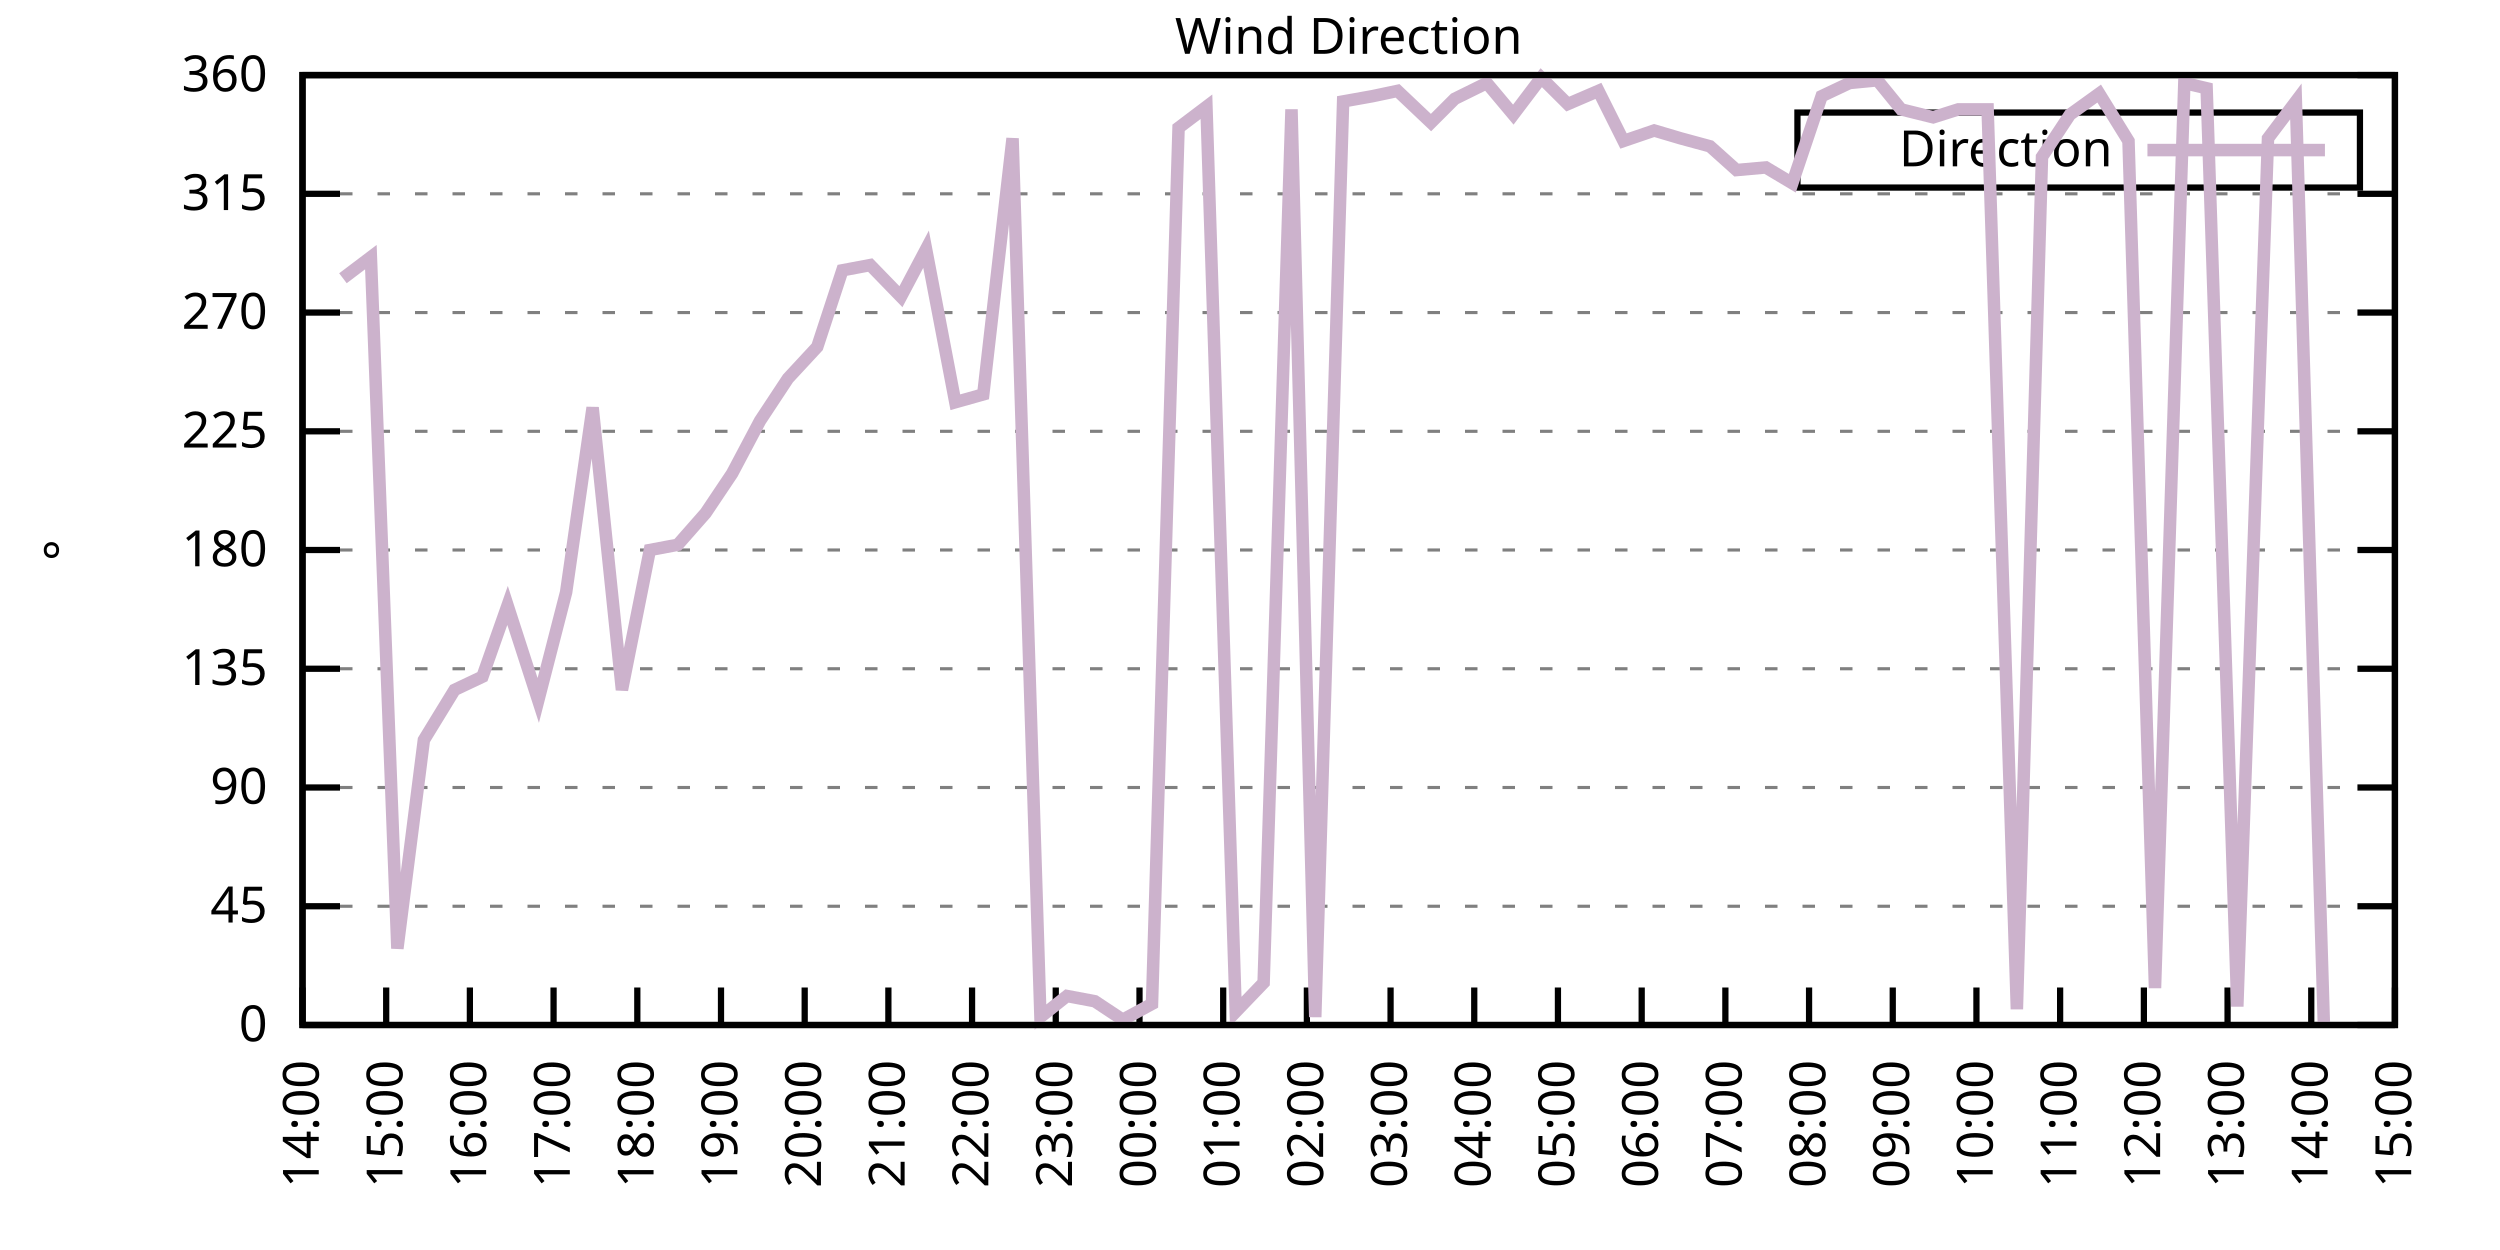
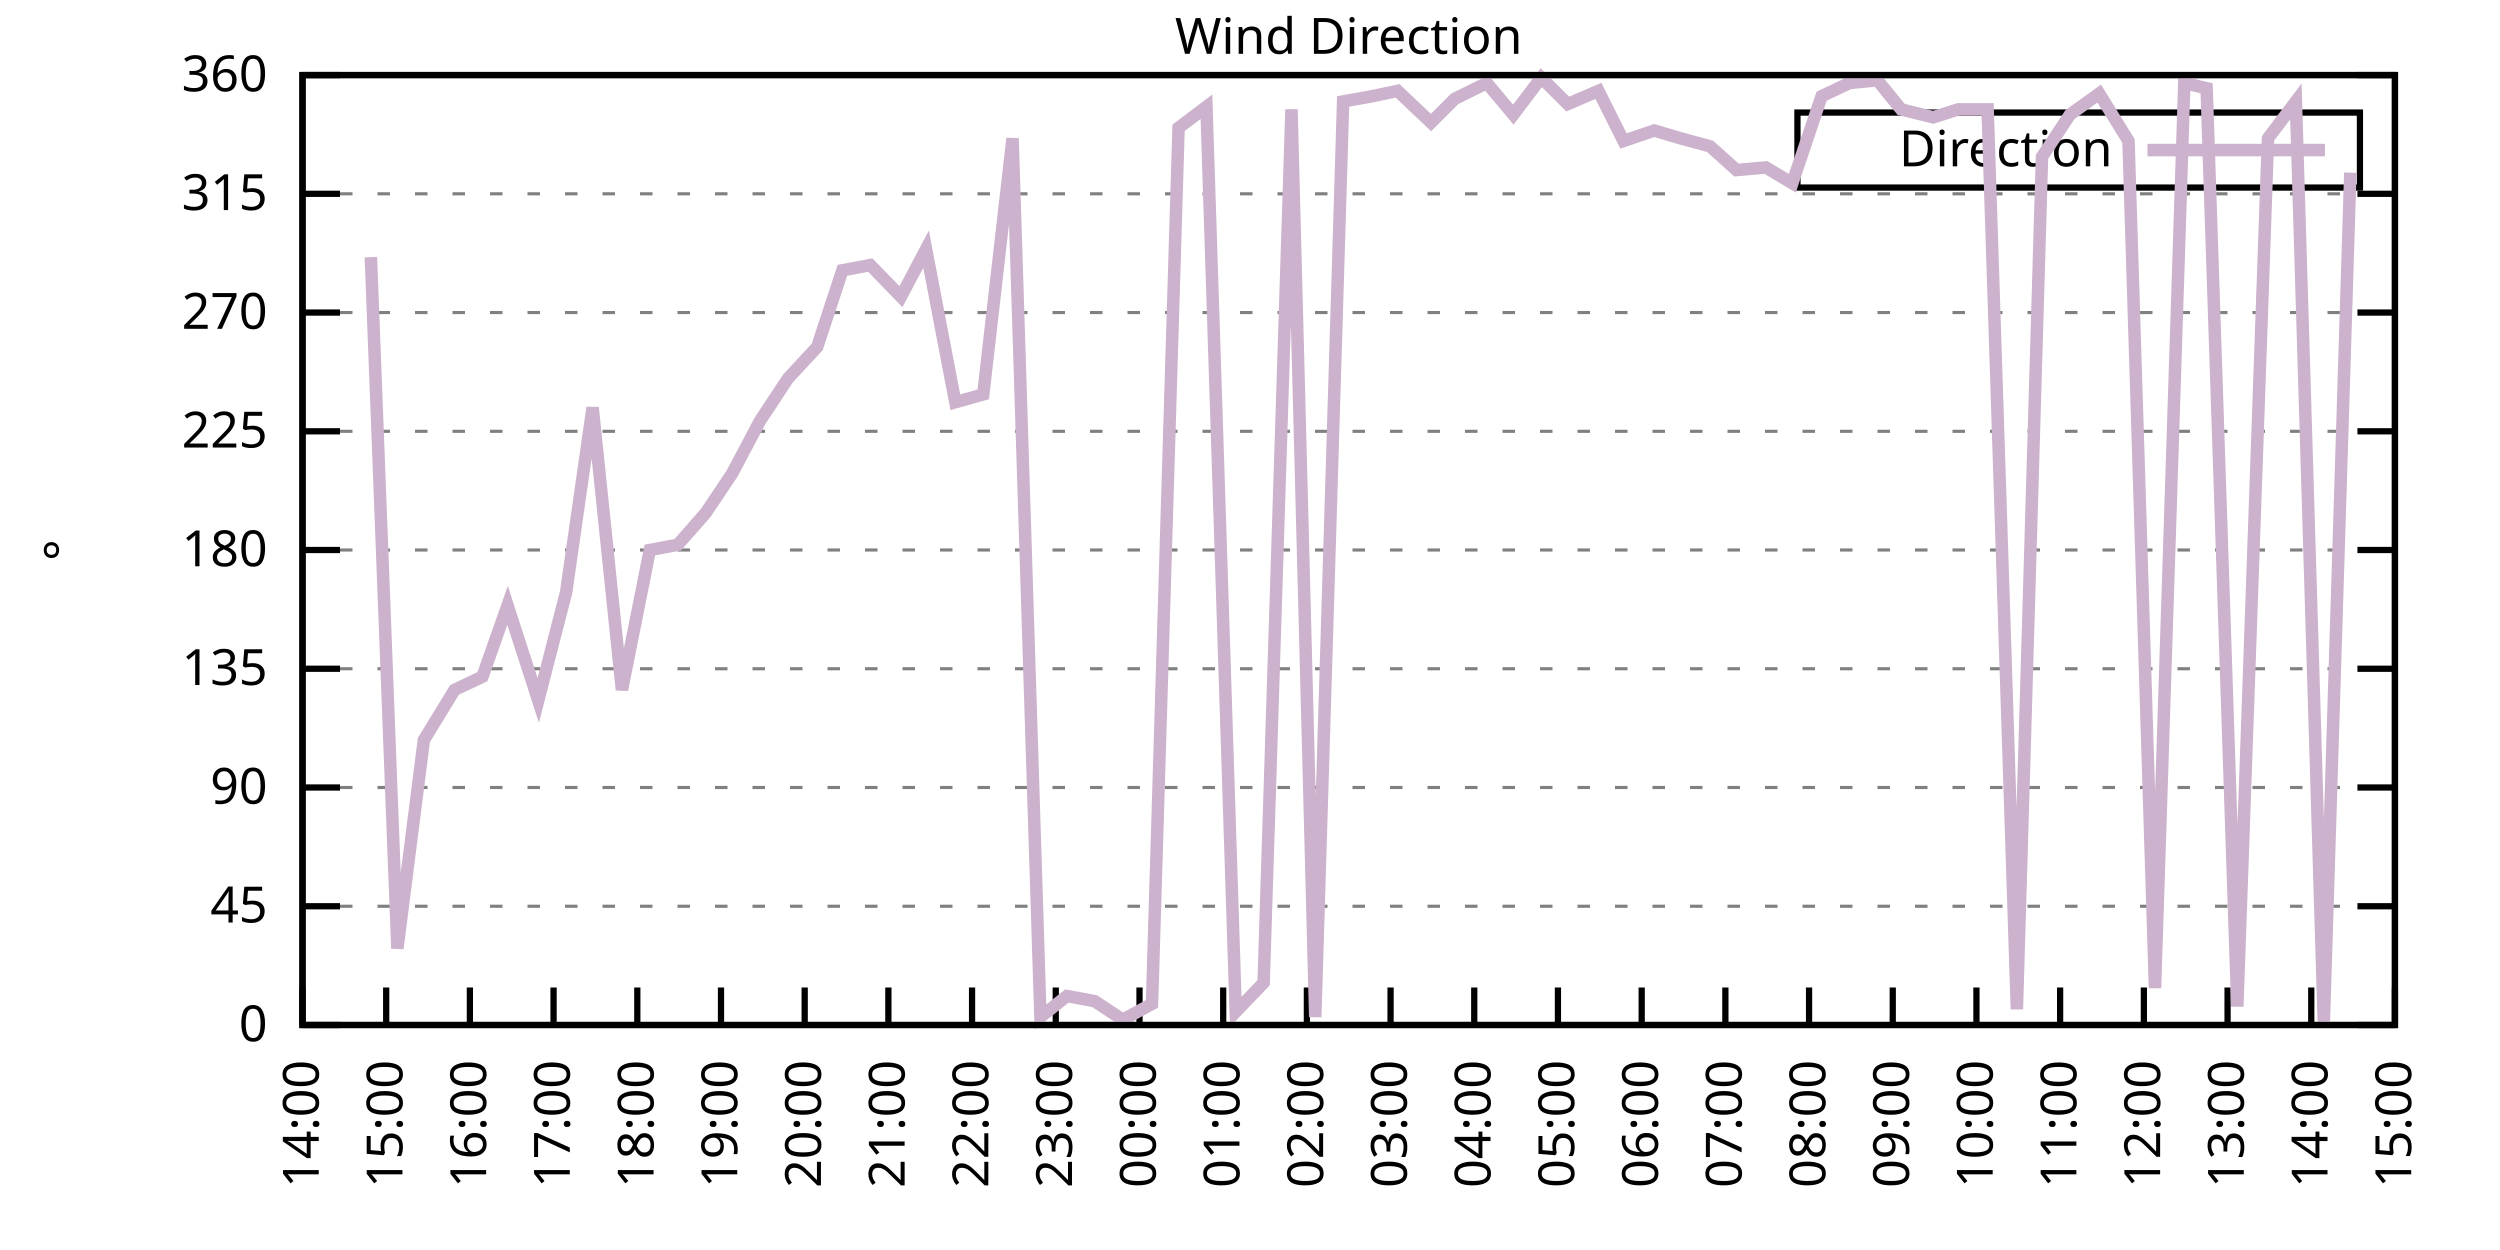
<svg xmlns="http://www.w3.org/2000/svg" xmlns:xlink="http://www.w3.org/1999/xlink" width="400" height="200" viewBox="0 0 400 200">
  <g id="gnuplot_canvas">
    <rect x="0" y="0" width="400" height="200" fill="none" />
    <defs>
      <circle id="gpDot" r="0.5" stroke-width="0.5" stroke="currentColor" />
      <path id="gpPt0" stroke-width="0.333" stroke="currentColor" d="M-1,0 h2 M0,-1 v2" />
      <path id="gpPt1" stroke-width="0.333" stroke="currentColor" d="M-1,-1 L1,1 M1,-1 L-1,1" />
      <path id="gpPt2" stroke-width="0.333" stroke="currentColor" d="M-1,0 L1,0 M0,-1 L0,1 M-1,-1 L1,1 M-1,1 L1,-1" />
      <rect id="gpPt3" stroke-width="0.333" stroke="currentColor" x="-1" y="-1" width="2" height="2" />
      <rect id="gpPt4" stroke-width="0.333" stroke="currentColor" fill="currentColor" x="-1" y="-1" width="2" height="2" />
      <circle id="gpPt5" stroke-width="0.333" stroke="currentColor" cx="0" cy="0" r="1" />
      <use xlink:href="#gpPt5" id="gpPt6" fill="currentColor" stroke="none" />
      <path id="gpPt7" stroke-width="0.333" stroke="currentColor" d="M0,-1.33 L-1.33,0.67 L1.33,0.67 z" />
      <use xlink:href="#gpPt7" id="gpPt8" fill="currentColor" stroke="none" />
      <use xlink:href="#gpPt7" id="gpPt9" stroke="currentColor" transform="rotate(180)" />
      <use xlink:href="#gpPt9" id="gpPt10" fill="currentColor" stroke="none" />
      <use xlink:href="#gpPt3" id="gpPt11" stroke="currentColor" transform="rotate(45)" />
      <use xlink:href="#gpPt11" id="gpPt12" fill="currentColor" stroke="none" />
      <path id="gpPt13" stroke-width="0.333" stroke="currentColor" d="M0,1.330 L1.265,0.411 L0.782,-1.067 L-0.782,-1.076 L-1.265,0.411 z" />
      <use xlink:href="#gpPt13" id="gpPt14" fill="currentColor" stroke="none" />
      <filter id="textbox" filterUnits="objectBoundingBox" x="0" y="0" height="1" width="1">
        <feFlood flood-color="white" flood-opacity="1" result="bgnd" />
        <feComposite in="SourceGraphic" in2="bgnd" operator="atop" />
      </filter>
      <filter id="greybox" filterUnits="objectBoundingBox" x="0" y="0" height="1" width="1">
        <feFlood flood-color="lightgrey" flood-opacity="1" result="grey" />
        <feComposite in="SourceGraphic" in2="grey" operator="atop" />
      </filter>
    </defs>
    <g fill="none" color="white" stroke="currentColor" stroke-width="1.00" stroke-linecap="butt" stroke-linejoin="miter">
</g>
    <g fill="none" color="black" stroke="currentColor" stroke-width="1.00" stroke-linecap="butt" stroke-linejoin="miter">
      <g stroke="none" shape-rendering="crispEdges">
        <polygon fill="rgb(255, 255, 255)" points="48.40,164.00 383.18,164.00 383.18,12.02 48.40,12.02 " />
      </g>
    </g>
    <g fill="none" color="black" stroke="currentColor" stroke-width="1.00" stroke-linecap="butt" stroke-linejoin="miter">
</g>
    <g fill="none" color="black" stroke="black" stroke-width="0.50" stroke-linecap="butt" stroke-linejoin="miter">
</g>
    <g fill="none" color="gray" stroke="currentColor" stroke-width="0.50" stroke-linecap="butt" stroke-linejoin="miter">
      <path stroke="gray" stroke-dasharray="2,4" class="gridline" d="M48.40,164.00 L383.19,164.00  " />
    </g>
    <g fill="none" color="gray" stroke="gray" stroke-width="1.00" stroke-linecap="butt" stroke-linejoin="miter">
</g>
    <g fill="none" color="black" stroke="currentColor" stroke-width="1.00" stroke-linecap="butt" stroke-linejoin="miter">
      <path stroke="black" d="M48.40,164.00 L54.40,164.00 M383.19,164.00 L377.19,164.00  " />
      <g transform="translate(42.80,166.60)" stroke="none" fill="black" font-family="Sans" font-size="8.00" text-anchor="end">
        <text>
          <tspan font-family="Sans"> 0</tspan>
        </text>
      </g>
    </g>
    <g fill="none" color="black" stroke="currentColor" stroke-width="1.00" stroke-linecap="butt" stroke-linejoin="miter">
</g>
    <g fill="none" color="black" stroke="black" stroke-width="0.50" stroke-linecap="butt" stroke-linejoin="miter">
</g>
    <g fill="none" color="gray" stroke="currentColor" stroke-width="0.50" stroke-linecap="butt" stroke-linejoin="miter">
      <path stroke="gray" stroke-dasharray="2,4" class="gridline" d="M48.40,145.00 L383.19,145.00  " />
    </g>
    <g fill="none" color="gray" stroke="gray" stroke-width="1.00" stroke-linecap="butt" stroke-linejoin="miter">
</g>
    <g fill="none" color="black" stroke="currentColor" stroke-width="1.00" stroke-linecap="butt" stroke-linejoin="miter">
      <path stroke="black" d="M48.40,145.00 L54.40,145.00 M383.19,145.00 L377.19,145.00  " />
      <g transform="translate(42.80,147.60)" stroke="none" fill="black" font-family="Sans" font-size="8.00" text-anchor="end">
        <text>
          <tspan font-family="Sans"> 45</tspan>
        </text>
      </g>
    </g>
    <g fill="none" color="black" stroke="currentColor" stroke-width="1.00" stroke-linecap="butt" stroke-linejoin="miter">
</g>
    <g fill="none" color="black" stroke="black" stroke-width="0.50" stroke-linecap="butt" stroke-linejoin="miter">
</g>
    <g fill="none" color="gray" stroke="currentColor" stroke-width="0.50" stroke-linecap="butt" stroke-linejoin="miter">
      <path stroke="gray" stroke-dasharray="2,4" class="gridline" d="M48.40,126.00 L383.19,126.00  " />
    </g>
    <g fill="none" color="gray" stroke="gray" stroke-width="1.00" stroke-linecap="butt" stroke-linejoin="miter">
</g>
    <g fill="none" color="black" stroke="currentColor" stroke-width="1.00" stroke-linecap="butt" stroke-linejoin="miter">
      <path stroke="black" d="M48.40,126.00 L54.40,126.00 M383.19,126.00 L377.19,126.00  " />
      <g transform="translate(42.80,128.60)" stroke="none" fill="black" font-family="Sans" font-size="8.00" text-anchor="end">
        <text>
          <tspan font-family="Sans"> 90</tspan>
        </text>
      </g>
    </g>
    <g fill="none" color="black" stroke="currentColor" stroke-width="1.00" stroke-linecap="butt" stroke-linejoin="miter">
</g>
    <g fill="none" color="black" stroke="black" stroke-width="0.50" stroke-linecap="butt" stroke-linejoin="miter">
</g>
    <g fill="none" color="gray" stroke="currentColor" stroke-width="0.50" stroke-linecap="butt" stroke-linejoin="miter">
      <path stroke="gray" stroke-dasharray="2,4" class="gridline" d="M48.40,107.00 L383.19,107.00  " />
    </g>
    <g fill="none" color="gray" stroke="gray" stroke-width="1.00" stroke-linecap="butt" stroke-linejoin="miter">
</g>
    <g fill="none" color="black" stroke="currentColor" stroke-width="1.00" stroke-linecap="butt" stroke-linejoin="miter">
      <path stroke="black" d="M48.40,107.00 L54.40,107.00 M383.19,107.00 L377.19,107.00  " />
      <g transform="translate(42.80,109.60)" stroke="none" fill="black" font-family="Sans" font-size="8.00" text-anchor="end">
        <text>
          <tspan font-family="Sans"> 135</tspan>
        </text>
      </g>
    </g>
    <g fill="none" color="black" stroke="currentColor" stroke-width="1.00" stroke-linecap="butt" stroke-linejoin="miter">
</g>
    <g fill="none" color="black" stroke="black" stroke-width="0.50" stroke-linecap="butt" stroke-linejoin="miter">
</g>
    <g fill="none" color="gray" stroke="currentColor" stroke-width="0.50" stroke-linecap="butt" stroke-linejoin="miter">
      <path stroke="gray" stroke-dasharray="2,4" class="gridline" d="M48.40,88.00 L383.19,88.00  " />
    </g>
    <g fill="none" color="gray" stroke="gray" stroke-width="1.00" stroke-linecap="butt" stroke-linejoin="miter">
</g>
    <g fill="none" color="black" stroke="currentColor" stroke-width="1.00" stroke-linecap="butt" stroke-linejoin="miter">
      <path stroke="black" d="M48.40,88.00 L54.40,88.00 M383.19,88.00 L377.19,88.00  " />
      <g transform="translate(42.80,90.60)" stroke="none" fill="black" font-family="Sans" font-size="8.00" text-anchor="end">
        <text>
          <tspan font-family="Sans"> 180</tspan>
        </text>
      </g>
    </g>
    <g fill="none" color="black" stroke="currentColor" stroke-width="1.00" stroke-linecap="butt" stroke-linejoin="miter">
</g>
    <g fill="none" color="black" stroke="black" stroke-width="0.50" stroke-linecap="butt" stroke-linejoin="miter">
</g>
    <g fill="none" color="gray" stroke="currentColor" stroke-width="0.50" stroke-linecap="butt" stroke-linejoin="miter">
      <path stroke="gray" stroke-dasharray="2,4" class="gridline" d="M48.40,69.01 L383.19,69.01  " />
    </g>
    <g fill="none" color="gray" stroke="gray" stroke-width="1.00" stroke-linecap="butt" stroke-linejoin="miter">
</g>
    <g fill="none" color="black" stroke="currentColor" stroke-width="1.00" stroke-linecap="butt" stroke-linejoin="miter">
      <path stroke="black" d="M48.40,69.01 L54.40,69.01 M383.19,69.01 L377.19,69.01  " />
      <g transform="translate(42.80,71.61)" stroke="none" fill="black" font-family="Sans" font-size="8.00" text-anchor="end">
        <text>
          <tspan font-family="Sans"> 225</tspan>
        </text>
      </g>
    </g>
    <g fill="none" color="black" stroke="currentColor" stroke-width="1.00" stroke-linecap="butt" stroke-linejoin="miter">
</g>
    <g fill="none" color="black" stroke="black" stroke-width="0.50" stroke-linecap="butt" stroke-linejoin="miter">
</g>
    <g fill="none" color="gray" stroke="currentColor" stroke-width="0.50" stroke-linecap="butt" stroke-linejoin="miter">
      <path stroke="gray" stroke-dasharray="2,4" class="gridline" d="M48.40,50.01 L383.19,50.01  " />
    </g>
    <g fill="none" color="gray" stroke="gray" stroke-width="1.00" stroke-linecap="butt" stroke-linejoin="miter">
</g>
    <g fill="none" color="black" stroke="currentColor" stroke-width="1.00" stroke-linecap="butt" stroke-linejoin="miter">
      <path stroke="black" d="M48.40,50.01 L54.40,50.01 M383.19,50.01 L377.19,50.01  " />
      <g transform="translate(42.80,52.61)" stroke="none" fill="black" font-family="Sans" font-size="8.00" text-anchor="end">
        <text>
          <tspan font-family="Sans"> 270</tspan>
        </text>
      </g>
    </g>
    <g fill="none" color="black" stroke="currentColor" stroke-width="1.00" stroke-linecap="butt" stroke-linejoin="miter">
</g>
    <g fill="none" color="black" stroke="black" stroke-width="0.50" stroke-linecap="butt" stroke-linejoin="miter">
</g>
    <g fill="none" color="gray" stroke="currentColor" stroke-width="0.50" stroke-linecap="butt" stroke-linejoin="miter">
      <path stroke="gray" stroke-dasharray="2,4" class="gridline" d="M48.40,31.01 L383.19,31.01  " />
    </g>
    <g fill="none" color="gray" stroke="gray" stroke-width="1.00" stroke-linecap="butt" stroke-linejoin="miter">
</g>
    <g fill="none" color="black" stroke="currentColor" stroke-width="1.00" stroke-linecap="butt" stroke-linejoin="miter">
      <path stroke="black" d="M48.40,31.01 L54.40,31.01 M383.19,31.01 L377.19,31.01  " />
      <g transform="translate(42.80,33.61)" stroke="none" fill="black" font-family="Sans" font-size="8.00" text-anchor="end">
        <text>
          <tspan font-family="Sans"> 315</tspan>
        </text>
      </g>
    </g>
    <g fill="none" color="black" stroke="currentColor" stroke-width="1.00" stroke-linecap="butt" stroke-linejoin="miter">
</g>
    <g fill="none" color="black" stroke="black" stroke-width="0.50" stroke-linecap="butt" stroke-linejoin="miter">
</g>
    <g fill="none" color="gray" stroke="currentColor" stroke-width="0.50" stroke-linecap="butt" stroke-linejoin="miter">
      <path stroke="gray" stroke-dasharray="2,4" class="gridline" d="M48.40,12.01 L383.19,12.01  " />
    </g>
    <g fill="none" color="gray" stroke="gray" stroke-width="1.00" stroke-linecap="butt" stroke-linejoin="miter">
</g>
    <g fill="none" color="black" stroke="currentColor" stroke-width="1.00" stroke-linecap="butt" stroke-linejoin="miter">
      <path stroke="black" d="M48.40,12.01 L54.40,12.01 M383.19,12.01 L377.19,12.01  " />
      <g transform="translate(42.80,14.61)" stroke="none" fill="black" font-family="Sans" font-size="8.00" text-anchor="end">
        <text>
          <tspan font-family="Sans"> 360</tspan>
        </text>
      </g>
    </g>
    <g fill="none" color="black" stroke="currentColor" stroke-width="1.00" stroke-linecap="butt" stroke-linejoin="miter">
      <path stroke="black" d="M48.40,164.00 L48.40,158.00  " />
      <g transform="translate(51.00,169.60) rotate(270.00)" stroke="none" fill="black" font-family="Sans" font-size="8.00" text-anchor="end">
        <text>
          <tspan font-family="Sans">14:00</tspan>
        </text>
      </g>
    </g>
    <g fill="none" color="black" stroke="currentColor" stroke-width="1.00" stroke-linecap="butt" stroke-linejoin="miter">
      <path stroke="black" d="M61.79,164.00 L61.79,158.00  " />
      <g transform="translate(64.39,169.60) rotate(270.00)" stroke="none" fill="black" font-family="Sans" font-size="8.00" text-anchor="end">
        <text>
          <tspan font-family="Sans">15:00</tspan>
        </text>
      </g>
    </g>
    <g fill="none" color="black" stroke="currentColor" stroke-width="1.00" stroke-linecap="butt" stroke-linejoin="miter">
      <path stroke="black" d="M75.18,164.00 L75.18,158.00  " />
      <g transform="translate(77.78,169.60) rotate(270.00)" stroke="none" fill="black" font-family="Sans" font-size="8.00" text-anchor="end">
        <text>
          <tspan font-family="Sans">16:00</tspan>
        </text>
      </g>
    </g>
    <g fill="none" color="black" stroke="currentColor" stroke-width="1.00" stroke-linecap="butt" stroke-linejoin="miter">
      <path stroke="black" d="M88.57,164.00 L88.57,158.00  " />
      <g transform="translate(91.17,169.60) rotate(270.00)" stroke="none" fill="black" font-family="Sans" font-size="8.00" text-anchor="end">
        <text>
          <tspan font-family="Sans">17:00</tspan>
        </text>
      </g>
    </g>
    <g fill="none" color="black" stroke="currentColor" stroke-width="1.00" stroke-linecap="butt" stroke-linejoin="miter">
      <path stroke="black" d="M101.97,164.00 L101.97,158.00  " />
      <g transform="translate(104.57,169.60) rotate(270.00)" stroke="none" fill="black" font-family="Sans" font-size="8.00" text-anchor="end">
        <text>
          <tspan font-family="Sans">18:00</tspan>
        </text>
      </g>
    </g>
    <g fill="none" color="black" stroke="currentColor" stroke-width="1.00" stroke-linecap="butt" stroke-linejoin="miter">
      <path stroke="black" d="M115.36,164.00 L115.36,158.00  " />
      <g transform="translate(117.96,169.60) rotate(270.00)" stroke="none" fill="black" font-family="Sans" font-size="8.00" text-anchor="end">
        <text>
          <tspan font-family="Sans">19:00</tspan>
        </text>
      </g>
    </g>
    <g fill="none" color="black" stroke="currentColor" stroke-width="1.00" stroke-linecap="butt" stroke-linejoin="miter">
      <path stroke="black" d="M128.75,164.00 L128.75,158.00  " />
      <g transform="translate(131.35,169.60) rotate(270.00)" stroke="none" fill="black" font-family="Sans" font-size="8.00" text-anchor="end">
        <text>
          <tspan font-family="Sans">20:00</tspan>
        </text>
      </g>
    </g>
    <g fill="none" color="black" stroke="currentColor" stroke-width="1.00" stroke-linecap="butt" stroke-linejoin="miter">
      <path stroke="black" d="M142.14,164.00 L142.14,158.00  " />
      <g transform="translate(144.74,169.60) rotate(270.00)" stroke="none" fill="black" font-family="Sans" font-size="8.00" text-anchor="end">
        <text>
          <tspan font-family="Sans">21:00</tspan>
        </text>
      </g>
    </g>
    <g fill="none" color="black" stroke="currentColor" stroke-width="1.00" stroke-linecap="butt" stroke-linejoin="miter">
      <path stroke="black" d="M155.53,164.00 L155.53,158.00  " />
      <g transform="translate(158.13,169.60) rotate(270.00)" stroke="none" fill="black" font-family="Sans" font-size="8.00" text-anchor="end">
        <text>
          <tspan font-family="Sans">22:00</tspan>
        </text>
      </g>
    </g>
    <g fill="none" color="black" stroke="currentColor" stroke-width="1.00" stroke-linecap="butt" stroke-linejoin="miter">
      <path stroke="black" d="M168.92,164.00 L168.92,158.00  " />
      <g transform="translate(171.52,169.60) rotate(270.00)" stroke="none" fill="black" font-family="Sans" font-size="8.00" text-anchor="end">
        <text>
          <tspan font-family="Sans">23:00</tspan>
        </text>
      </g>
    </g>
    <g fill="none" color="black" stroke="currentColor" stroke-width="1.00" stroke-linecap="butt" stroke-linejoin="miter">
      <path stroke="black" d="M182.32,164.00 L182.32,158.00  " />
      <g transform="translate(184.92,169.60) rotate(270.00)" stroke="none" fill="black" font-family="Sans" font-size="8.00" text-anchor="end">
        <text>
          <tspan font-family="Sans">00:00</tspan>
        </text>
      </g>
    </g>
    <g fill="none" color="black" stroke="currentColor" stroke-width="1.00" stroke-linecap="butt" stroke-linejoin="miter">
      <path stroke="black" d="M195.71,164.00 L195.71,158.00  " />
      <g transform="translate(198.31,169.60) rotate(270.00)" stroke="none" fill="black" font-family="Sans" font-size="8.00" text-anchor="end">
        <text>
          <tspan font-family="Sans">01:00</tspan>
        </text>
      </g>
    </g>
    <g fill="none" color="black" stroke="currentColor" stroke-width="1.00" stroke-linecap="butt" stroke-linejoin="miter">
      <path stroke="black" d="M209.10,164.00 L209.10,158.00  " />
      <g transform="translate(211.70,169.60) rotate(270.00)" stroke="none" fill="black" font-family="Sans" font-size="8.00" text-anchor="end">
        <text>
          <tspan font-family="Sans">02:00</tspan>
        </text>
      </g>
    </g>
    <g fill="none" color="black" stroke="currentColor" stroke-width="1.00" stroke-linecap="butt" stroke-linejoin="miter">
      <path stroke="black" d="M222.49,164.00 L222.49,158.00  " />
      <g transform="translate(225.09,169.60) rotate(270.00)" stroke="none" fill="black" font-family="Sans" font-size="8.00" text-anchor="end">
        <text>
          <tspan font-family="Sans">03:00</tspan>
        </text>
      </g>
    </g>
    <g fill="none" color="black" stroke="currentColor" stroke-width="1.00" stroke-linecap="butt" stroke-linejoin="miter">
      <path stroke="black" d="M235.88,164.00 L235.88,158.00  " />
      <g transform="translate(238.48,169.60) rotate(270.00)" stroke="none" fill="black" font-family="Sans" font-size="8.00" text-anchor="end">
        <text>
          <tspan font-family="Sans">04:00</tspan>
        </text>
      </g>
    </g>
    <g fill="none" color="black" stroke="currentColor" stroke-width="1.00" stroke-linecap="butt" stroke-linejoin="miter">
      <path stroke="black" d="M249.27,164.00 L249.27,158.00  " />
      <g transform="translate(251.87,169.60) rotate(270.00)" stroke="none" fill="black" font-family="Sans" font-size="8.00" text-anchor="end">
        <text>
          <tspan font-family="Sans">05:00</tspan>
        </text>
      </g>
    </g>
    <g fill="none" color="black" stroke="currentColor" stroke-width="1.00" stroke-linecap="butt" stroke-linejoin="miter">
      <path stroke="black" d="M262.67,164.00 L262.67,158.00  " />
      <g transform="translate(265.27,169.60) rotate(270.00)" stroke="none" fill="black" font-family="Sans" font-size="8.00" text-anchor="end">
        <text>
          <tspan font-family="Sans">06:00</tspan>
        </text>
      </g>
    </g>
    <g fill="none" color="black" stroke="currentColor" stroke-width="1.00" stroke-linecap="butt" stroke-linejoin="miter">
      <path stroke="black" d="M276.06,164.00 L276.06,158.00  " />
      <g transform="translate(278.66,169.60) rotate(270.00)" stroke="none" fill="black" font-family="Sans" font-size="8.00" text-anchor="end">
        <text>
          <tspan font-family="Sans">07:00</tspan>
        </text>
      </g>
    </g>
    <g fill="none" color="black" stroke="currentColor" stroke-width="1.00" stroke-linecap="butt" stroke-linejoin="miter">
      <path stroke="black" d="M289.45,164.00 L289.45,158.00  " />
      <g transform="translate(292.05,169.60) rotate(270.00)" stroke="none" fill="black" font-family="Sans" font-size="8.00" text-anchor="end">
        <text>
          <tspan font-family="Sans">08:00</tspan>
        </text>
      </g>
    </g>
    <g fill="none" color="black" stroke="currentColor" stroke-width="1.00" stroke-linecap="butt" stroke-linejoin="miter">
      <path stroke="black" d="M302.84,164.00 L302.84,158.00  " />
      <g transform="translate(305.44,169.60) rotate(270.00)" stroke="none" fill="black" font-family="Sans" font-size="8.00" text-anchor="end">
        <text>
          <tspan font-family="Sans">09:00</tspan>
        </text>
      </g>
    </g>
    <g fill="none" color="black" stroke="currentColor" stroke-width="1.00" stroke-linecap="butt" stroke-linejoin="miter">
      <path stroke="black" d="M316.23,164.00 L316.23,158.00  " />
      <g transform="translate(318.83,169.60) rotate(270.00)" stroke="none" fill="black" font-family="Sans" font-size="8.00" text-anchor="end">
        <text>
          <tspan font-family="Sans">10:00</tspan>
        </text>
      </g>
    </g>
    <g fill="none" color="black" stroke="currentColor" stroke-width="1.00" stroke-linecap="butt" stroke-linejoin="miter">
      <path stroke="black" d="M329.62,164.00 L329.62,158.00  " />
      <g transform="translate(332.22,169.60) rotate(270.00)" stroke="none" fill="black" font-family="Sans" font-size="8.00" text-anchor="end">
        <text>
          <tspan font-family="Sans">11:00</tspan>
        </text>
      </g>
    </g>
    <g fill="none" color="black" stroke="currentColor" stroke-width="1.00" stroke-linecap="butt" stroke-linejoin="miter">
      <path stroke="black" d="M343.02,164.00 L343.02,158.00  " />
      <g transform="translate(345.62,169.60) rotate(270.00)" stroke="none" fill="black" font-family="Sans" font-size="8.00" text-anchor="end">
        <text>
          <tspan font-family="Sans">12:00</tspan>
        </text>
      </g>
    </g>
    <g fill="none" color="black" stroke="currentColor" stroke-width="1.00" stroke-linecap="butt" stroke-linejoin="miter">
      <path stroke="black" d="M356.41,164.00 L356.41,158.00  " />
      <g transform="translate(359.01,169.60) rotate(270.00)" stroke="none" fill="black" font-family="Sans" font-size="8.00" text-anchor="end">
        <text>
          <tspan font-family="Sans">13:00</tspan>
        </text>
      </g>
    </g>
    <g fill="none" color="black" stroke="currentColor" stroke-width="1.00" stroke-linecap="butt" stroke-linejoin="miter">
      <path stroke="black" d="M369.80,164.00 L369.80,158.00  " />
      <g transform="translate(372.40,169.60) rotate(270.00)" stroke="none" fill="black" font-family="Sans" font-size="8.00" text-anchor="end">
        <text>
          <tspan font-family="Sans">14:00</tspan>
        </text>
      </g>
    </g>
    <g fill="none" color="black" stroke="currentColor" stroke-width="1.00" stroke-linecap="butt" stroke-linejoin="miter">
      <path stroke="black" d="M383.19,164.00 L383.19,158.00  " />
      <g transform="translate(385.79,169.60) rotate(270.00)" stroke="none" fill="black" font-family="Sans" font-size="8.00" text-anchor="end">
        <text>
          <tspan font-family="Sans">15:00</tspan>
        </text>
      </g>
    </g>
    <g fill="none" color="black" stroke="currentColor" stroke-width="1.00" stroke-linecap="butt" stroke-linejoin="miter">
</g>
    <g fill="none" color="black" stroke="currentColor" stroke-width="1.00" stroke-linecap="butt" stroke-linejoin="miter">
      <path stroke="black" d="M48.40,12.01 L48.40,164.00 L383.19,164.00 L383.19,12.01 L48.40,12.01 Z  " />
    </g>
    <g fill="none" color="black" stroke="currentColor" stroke-width="1.00" stroke-linecap="butt" stroke-linejoin="miter">
</g>
    <g fill="none" color="black" stroke="currentColor" stroke-width="1.00" stroke-linecap="butt" stroke-linejoin="miter">
      <path stroke="black" d="M287.59,30.01 L287.59,18.01 L377.59,18.01 L377.59,30.01 L287.59,30.01 Z  " />
    </g>
    <g id="Wind_direction_plot_1">
      <g fill="none" color="white" stroke="black" stroke-width="2.00" stroke-linecap="butt" stroke-linejoin="miter">
</g>
      <g fill="none" color="black" stroke="currentColor" stroke-width="2.00" stroke-linecap="butt" stroke-linejoin="miter">
        <g transform="translate(337.99,26.61)" stroke="none" fill="black" font-family="Sans" font-size="8.00" text-anchor="end">
          <text>
            <tspan font-family="Sans">Direction</tspan>
          </text>
        </g>
      </g>
      <g fill="none" color="black" stroke="currentColor" stroke-width="2.00" stroke-linecap="butt" stroke-linejoin="miter">
-         <path stroke="rgb(204, 178, 204)" d="M343.59,24.01 L371.99,24.01 M54.87,44.52 L59.34,41.14 L63.58,151.76 L67.82,118.40 L72.73,110.38 L77.19,108.27   L81.21,96.87 L86.12,112.07 L90.58,94.76 L94.82,65.21 L99.51,110.38 L103.98,88.00 L108.44,87.16 L112.90,82.09   L117.14,75.76 L121.61,67.32 L126.07,60.56 L130.76,55.50 L134.78,43.25 L139.24,42.41 L144.15,47.47 L148.17,39.87   L152.85,64.36 L157.32,63.10 L162.01,22.14 L166.47,162.73 L170.71,159.36 L175.17,160.20 L179.64,163.16 L184.32,160.62   L188.57,20.45 L193.03,17.08 L197.72,161.89 L202.18,157.24 L206.64,17.50 L210.44,162.73 L214.90,16.23 L219.59,15.39   L223.61,14.54 L228.96,19.61 L232.76,15.81 L237.89,13.28 L242.13,18.34 L246.60,12.43 L250.84,16.65 L255.75,14.54   L259.76,22.56 L264.67,20.88 L268.92,22.14 L273.60,23.41 L277.84,27.21 L282.53,26.79 L286.77,29.32 L291.46,15.39   L295.92,13.28 L300.39,12.85 L304.18,17.50 L309.31,18.77 L313.33,17.50 L318.02,17.50 L322.70,161.47 L326.72,25.10   L331.19,18.34 L335.87,14.97 L340.56,22.56 L344.80,158.09 L349.49,13.28 L353.06,14.12 L357.97,161.04 L362.88,22.14   L367.34,16.23 L371.81,163.58  " />
+         <path stroke="rgb(204, 178, 204)" d="M343.59,24.01 L371.99,24.01 M59.34,41.14 L63.58,151.76 L67.82,118.40 L72.73,110.38 L77.19,108.27 L81.21,96.87   L86.12,112.07 L90.58,94.76 L94.82,65.21 L99.51,110.38 L103.98,88.00 L108.44,87.16 L112.90,82.09 L117.14,75.76   L121.61,67.32 L126.07,60.56 L130.76,55.50 L134.78,43.25 L139.24,42.41 L144.15,47.47 L148.17,39.87 L152.85,64.36   L157.32,63.10 L162.01,22.14 L166.47,162.73 L170.71,159.36 L175.17,160.20 L179.64,163.16 L184.32,160.62 L188.57,20.45   L193.03,17.08 L197.72,161.89 L202.18,157.24 L206.64,17.50 L210.44,162.73 L214.90,16.23 L219.59,15.39 L223.61,14.54   L228.96,19.61 L232.76,15.81 L237.89,13.28 L242.13,18.34 L246.60,12.43 L250.84,16.65 L255.75,14.54 L259.76,22.56   L264.67,20.88 L268.92,22.14 L273.60,23.41 L277.84,27.21 L282.53,26.79 L286.77,29.32 L291.46,15.39 L295.92,13.28   L300.39,12.85 L304.18,17.50 L309.31,18.77 L313.33,17.50 L318.02,17.50 L322.70,161.47 L326.72,25.10 L331.19,18.34   L335.87,14.97 L340.56,22.56 L344.80,158.09 L349.49,13.28 L353.06,14.12 L357.97,161.04 L362.88,22.14 L367.34,16.23   L371.81,163.58 L376.05,27.63  " />
      </g>
    </g>
    <g fill="none" color="black" stroke="currentColor" stroke-width="2.00" stroke-linecap="butt" stroke-linejoin="miter">
</g>
    <g fill="none" color="black" stroke="black" stroke-width="1.00" stroke-linecap="butt" stroke-linejoin="miter">
</g>
    <g fill="none" color="black" stroke="currentColor" stroke-width="1.00" stroke-linecap="butt" stroke-linejoin="miter">
      <path stroke="black" d="M48.40,12.01 L48.40,164.00 L383.19,164.00 L383.19,12.01 L48.40,12.01 Z  " />
      <g transform="translate(12.80,88.01) rotate(270.00)" stroke="none" fill="black" font-family="Sans" font-size="8.00" text-anchor="middle">
        <text>
          <tspan font-family="Sans">°</tspan>
        </text>
      </g>
    </g>
    <g fill="none" color="black" stroke="currentColor" stroke-width="1.00" stroke-linecap="butt" stroke-linejoin="miter">
</g>
    <g fill="none" color="black" stroke="currentColor" stroke-width="1.00" stroke-linecap="butt" stroke-linejoin="miter">
      <g transform="translate(215.79,8.61)" stroke="none" fill="black" font-family="Sans" font-size="8.00" text-anchor="middle">
        <text>
          <tspan font-family="Sans">Wind Direction</tspan>
        </text>
      </g>
    </g>
    <g fill="none" color="black" stroke="currentColor" stroke-width="1.00" stroke-linecap="butt" stroke-linejoin="miter">
</g>
  </g>
</svg>
